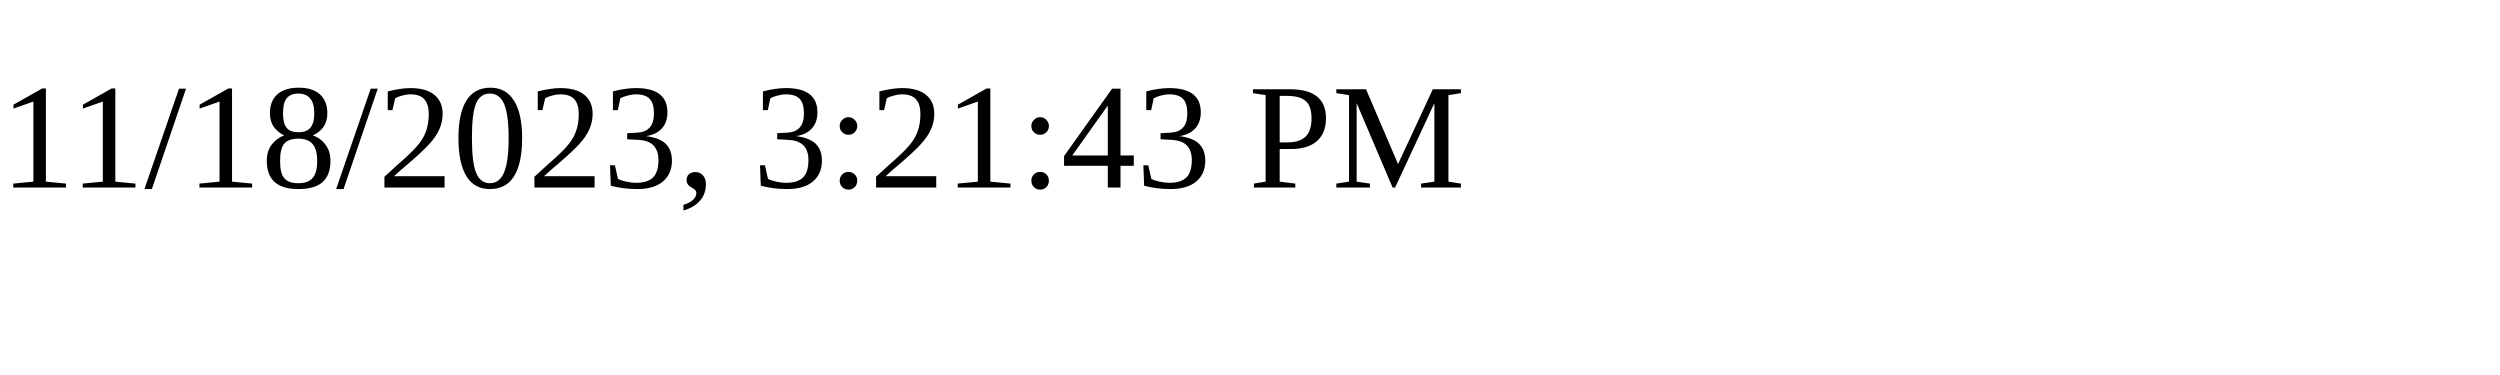
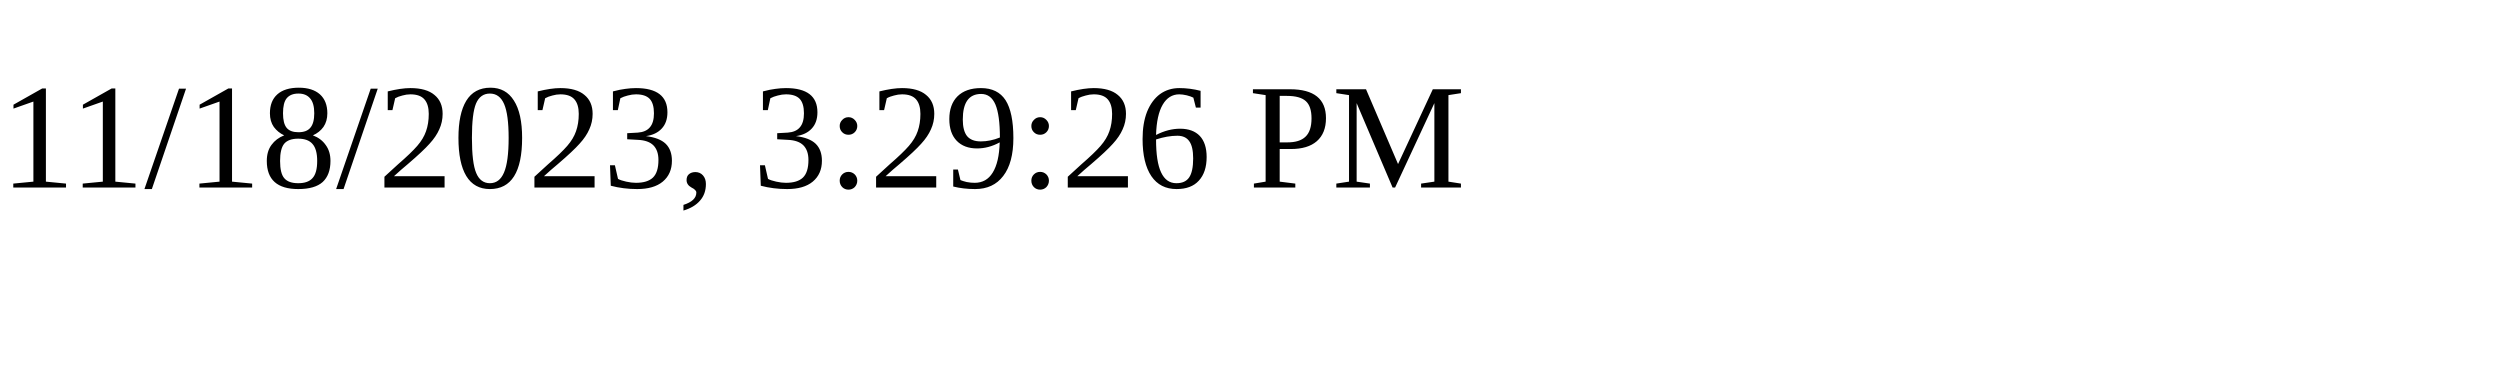
<svg xmlns="http://www.w3.org/2000/svg" height="30" width="200">
-   <text x="0" y="15">11/18/2023, 3:21:43 PM</text>
+   <text x="0" y="15">11/18/2023, 3:29:26 PM</text>
</svg>
